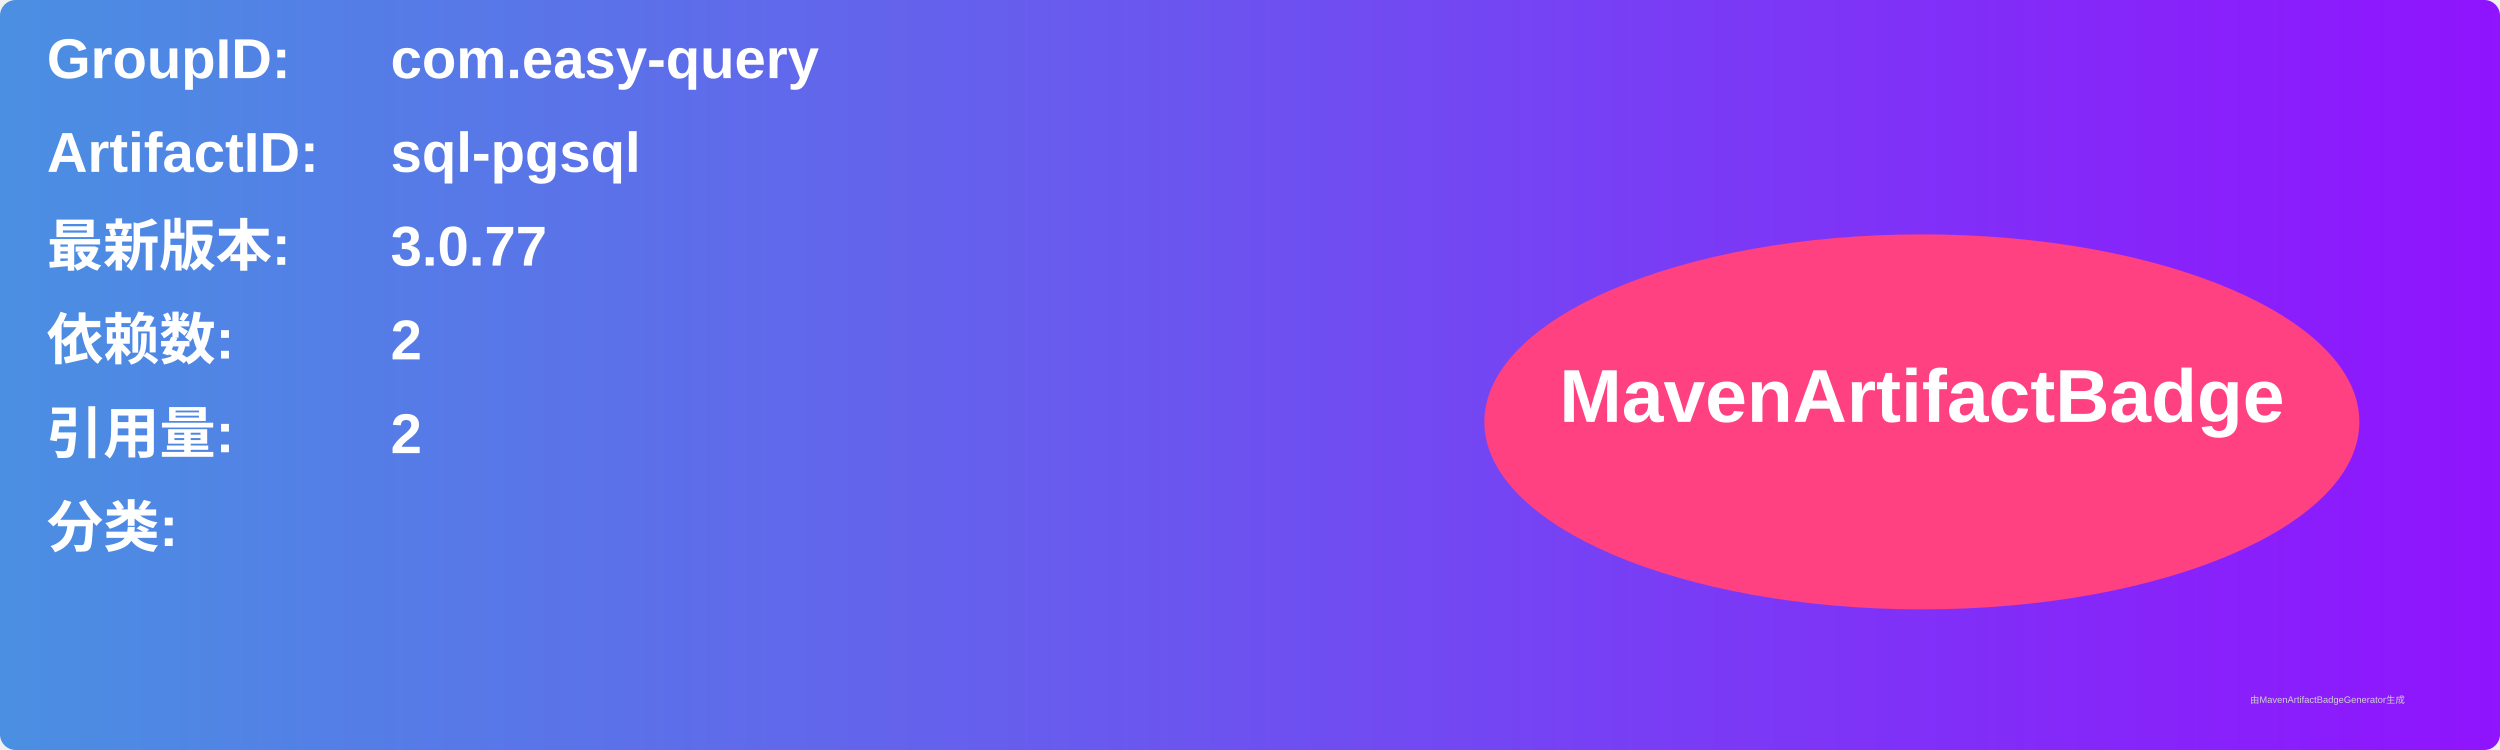
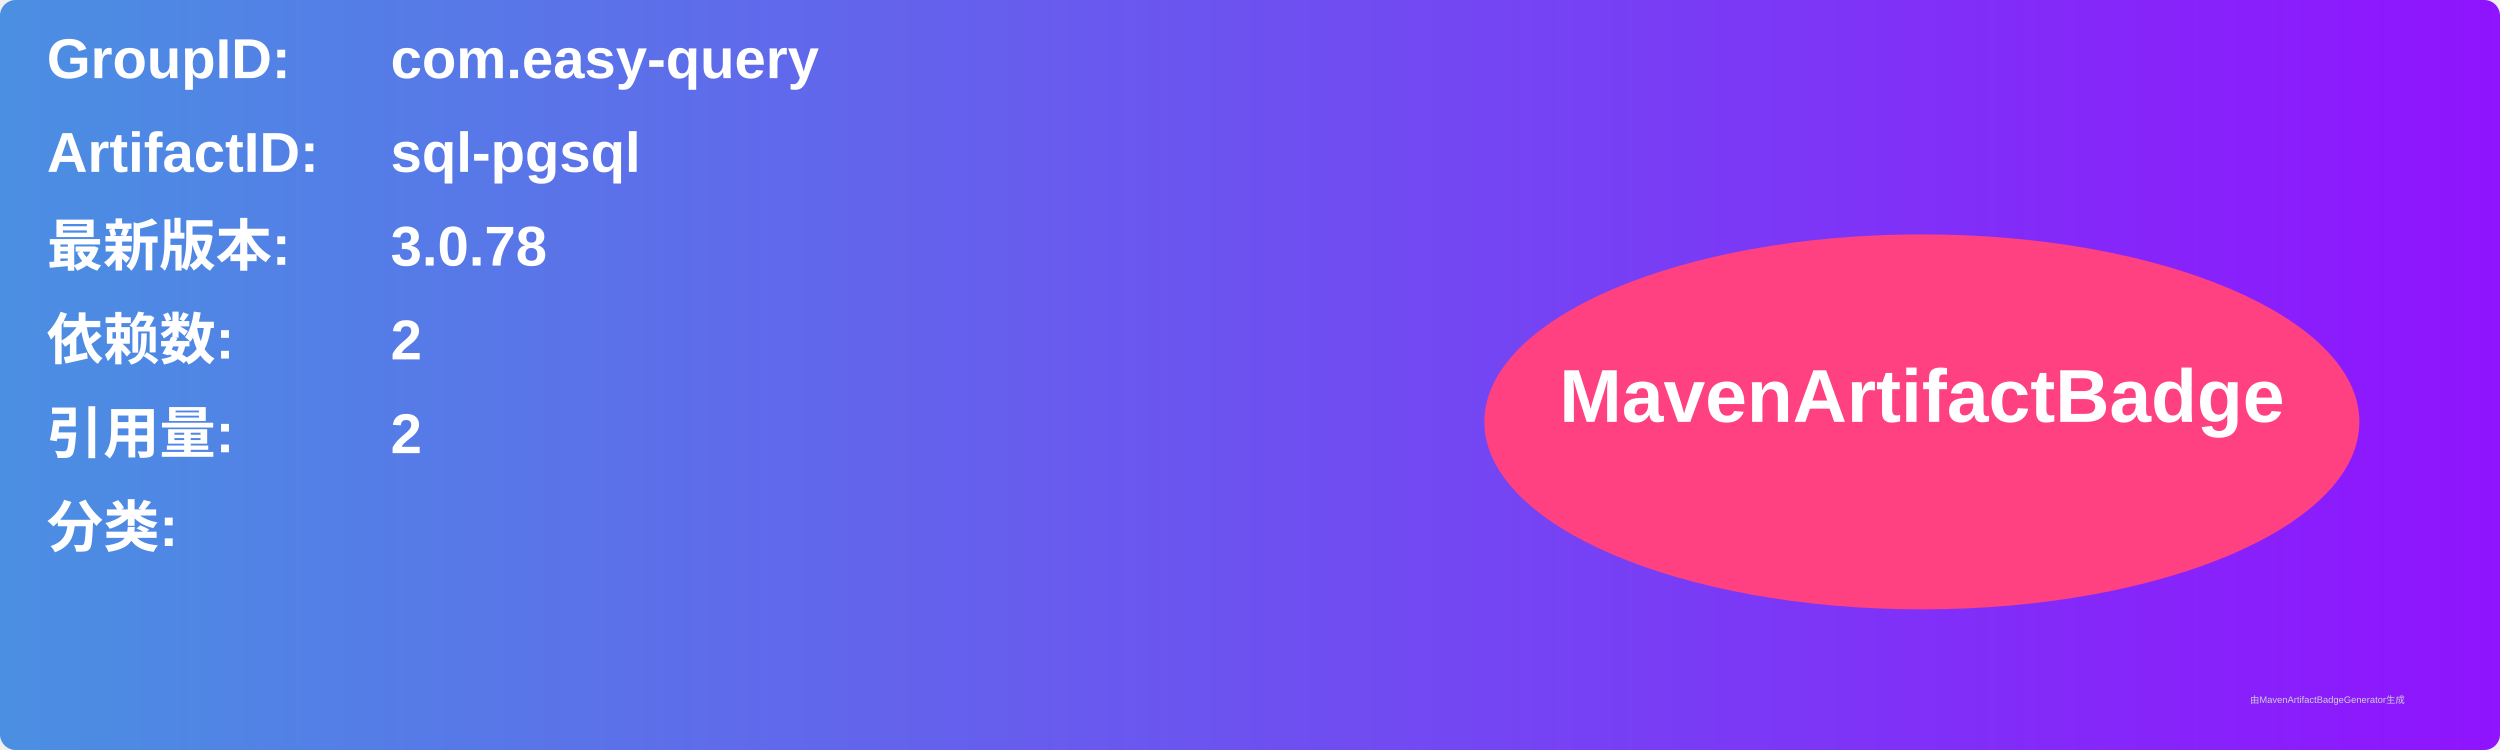
<svg xmlns="http://www.w3.org/2000/svg" width="800" height="240" viewBox="0 0 800 240">
  <linearGradient id="grad" x1="0%" y1="0%" x2="100%" y2="0%">
    <stop offset="0%" stop-color="#4a90e2" />
    <stop offset="100%" stop-color="#9013fe" />
  </linearGradient>
  <rect width="100%" height="100%" rx="5" ry="5" fill="url(#grad)" />
  <g transform="translate(15, 15)">
    <text x="0" y="10" font-family="Arial" font-size="18" fill="white" font-weight="bold" width="260">GroupID:</text>
    <text x="110" y="10" font-family="Arial" font-size="18" fill="white" font-weight="bold" width="460">com.easy-query</text>
    <text x="0" y="40" font-family="Arial" font-size="18" fill="white" font-weight="bold" width="260">ArtifactID:</text>
    <text x="110" y="40" font-family="Arial" font-size="18" fill="white" font-weight="bold" width="460">sql-pgsql</text>
    <text x="0" y="70" font-family="Arial" font-size="18" fill="white" font-weight="bold">最新版本:</text>
    <text x="110" y="70" font-family="Arial" font-size="18" fill="white" font-weight="bold">
-       <tspan font-weight="bold">3.0.77</tspan>
+       <tspan font-weight="bold">3.0.78</tspan>
    </text>
    <text x="0" y="100" font-family="Arial" font-size="18" fill="white" font-weight="bold">依赖数: </text>
    <text x="110" y="100" font-family="Arial" font-size="18" fill="white">
      <tspan font-weight="bold">2</tspan>
    </text>
    <text x="0" y="130" font-family="Arial" font-size="18" fill="white" font-weight="bold">引用量: </text>
    <text x="110" y="130" font-family="Arial" font-size="18" fill="white">
      <tspan font-weight="bold">2</tspan>
    </text>
    <text x="0" y="160" font-family="Arial" font-size="18" fill="white" font-weight="bold">分类:</text>
    <text x="10" y="190" font-family="Arial" font-size="10" fill="white">
      <tspan font-weight="bold" />
    </text>
    <ellipse cx="600" cy="120" rx="140" ry="60" fill="#ff4081" />
    <text x="600" y="120" text-anchor="middle" font-family="Arial" font-size="24" fill="white" font-weight="bold">MavenArtifactBadge</text>
  </g>
  <text x="720" y="225" font-family="Arial" font-size="3" fill="#d0d0d0">由MavenArtifactBadgeGenerator生成</text>
</svg>
